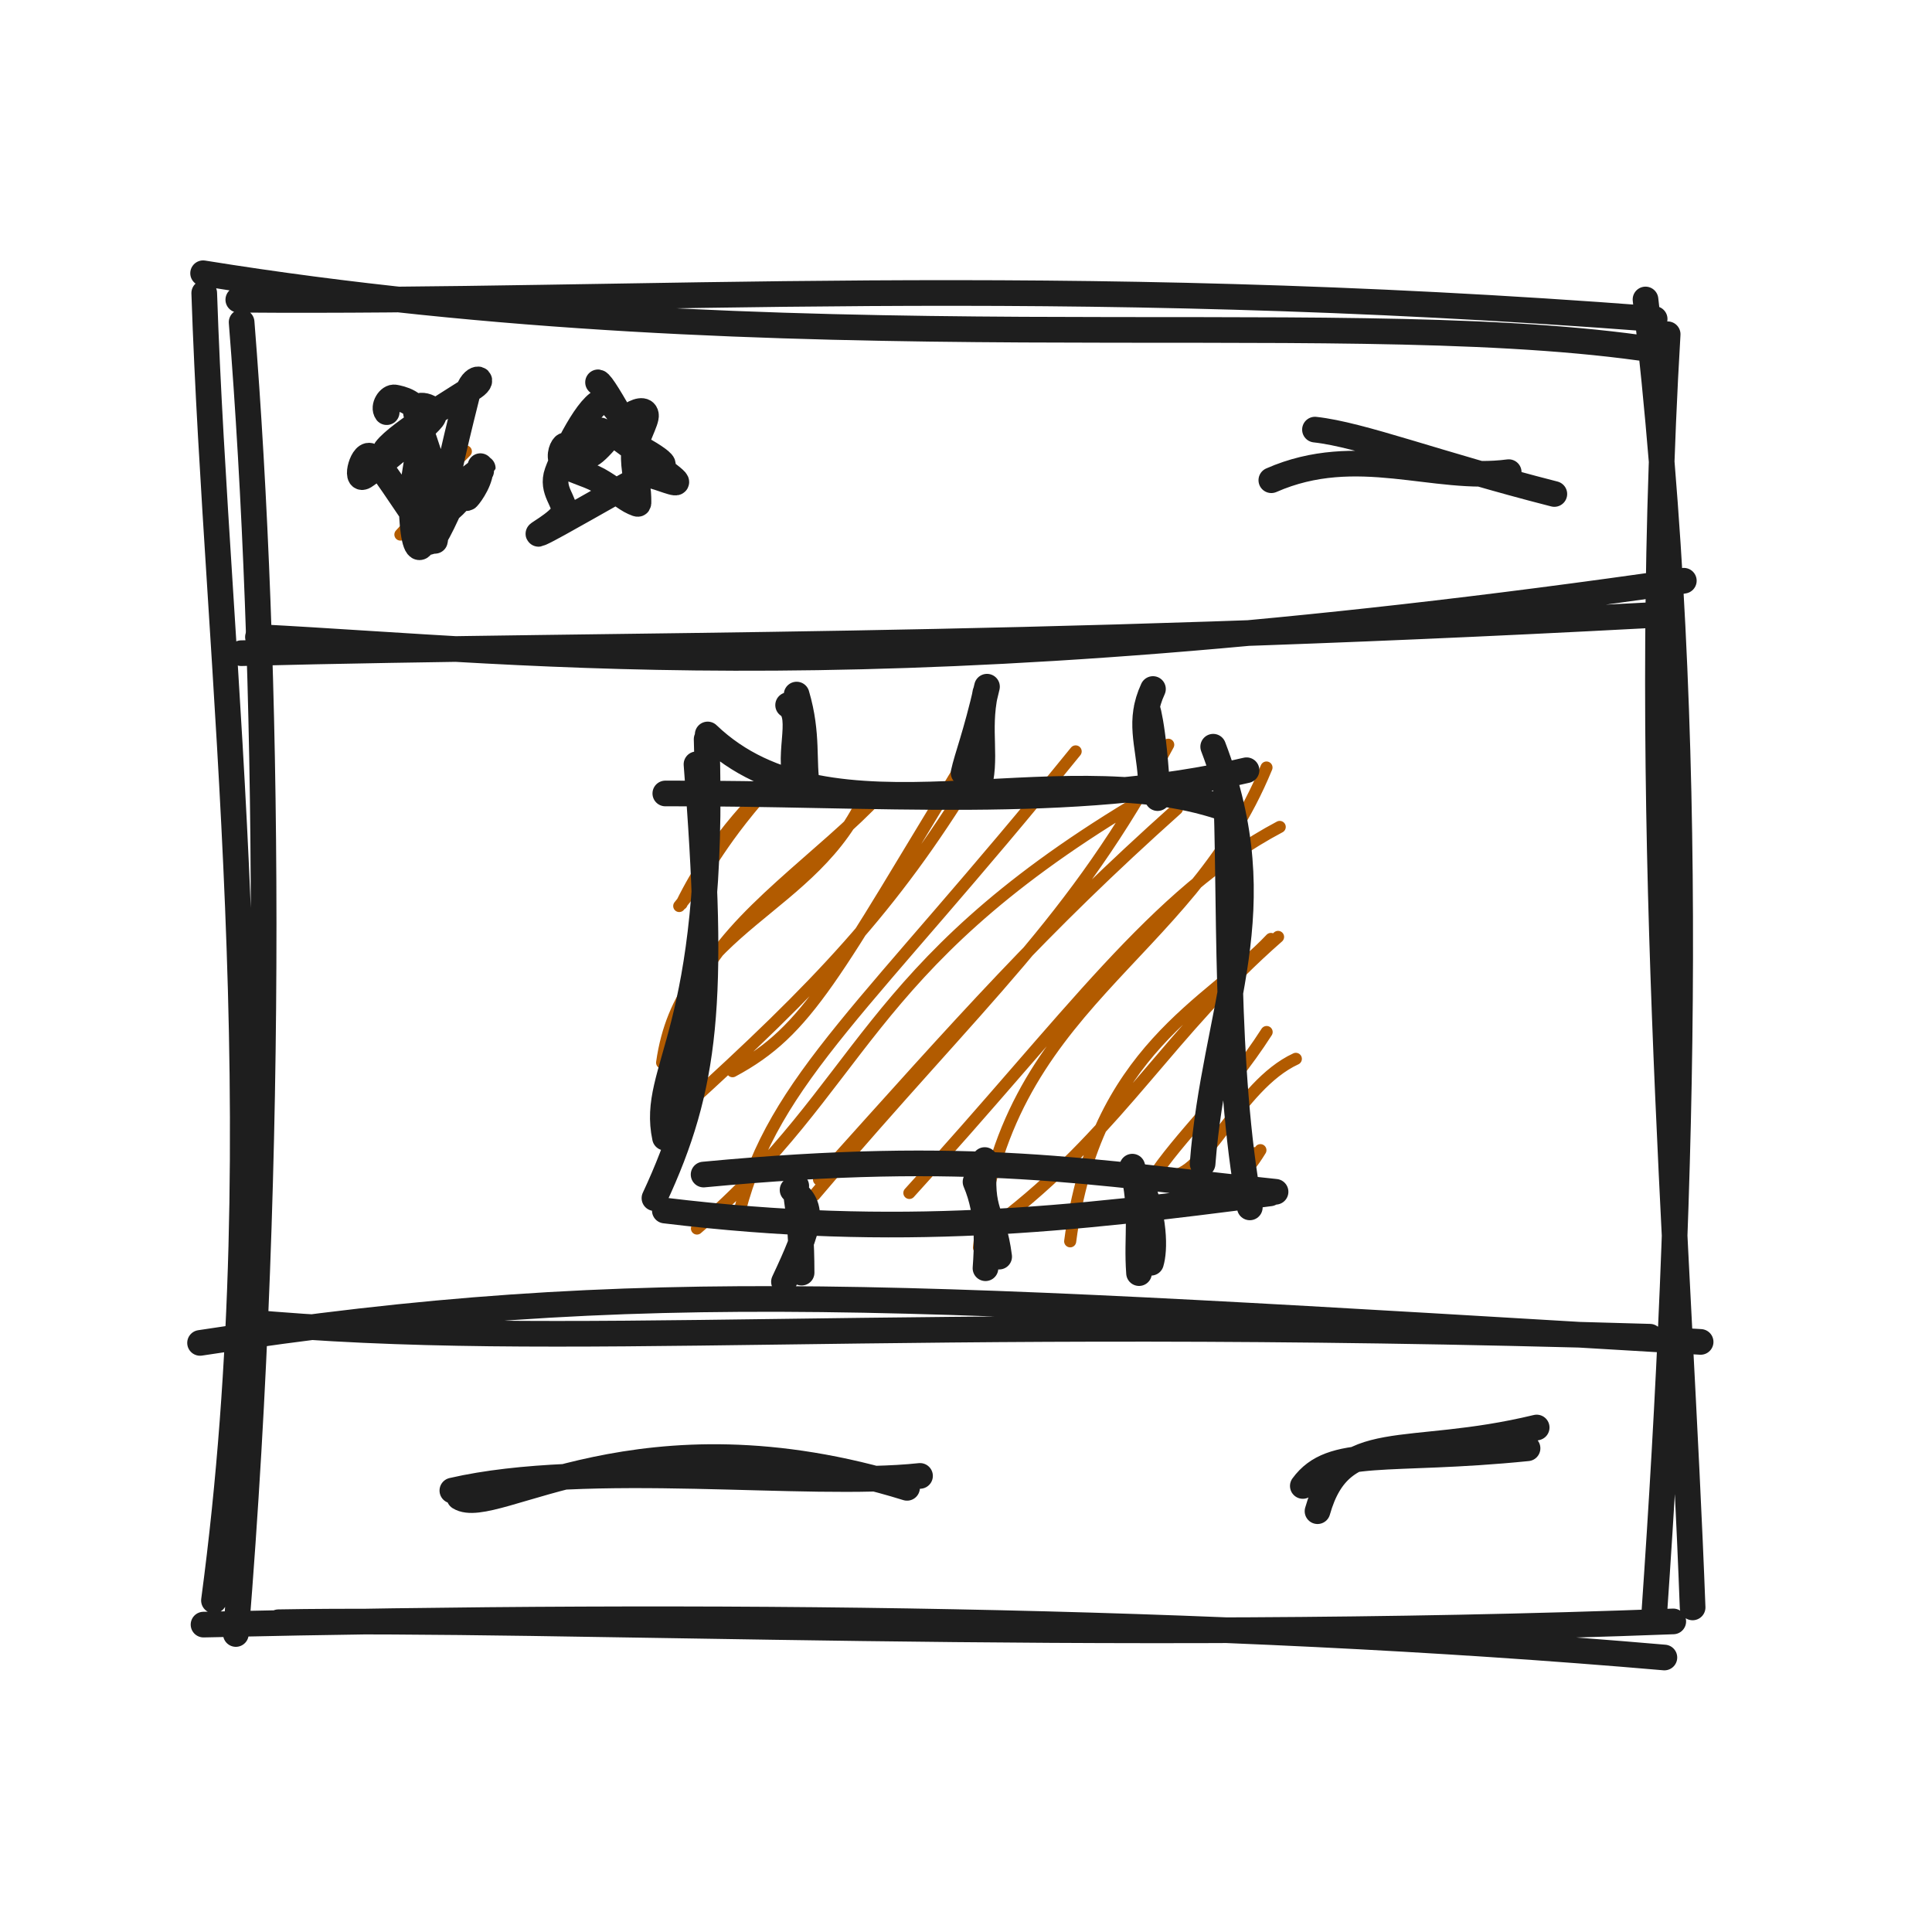
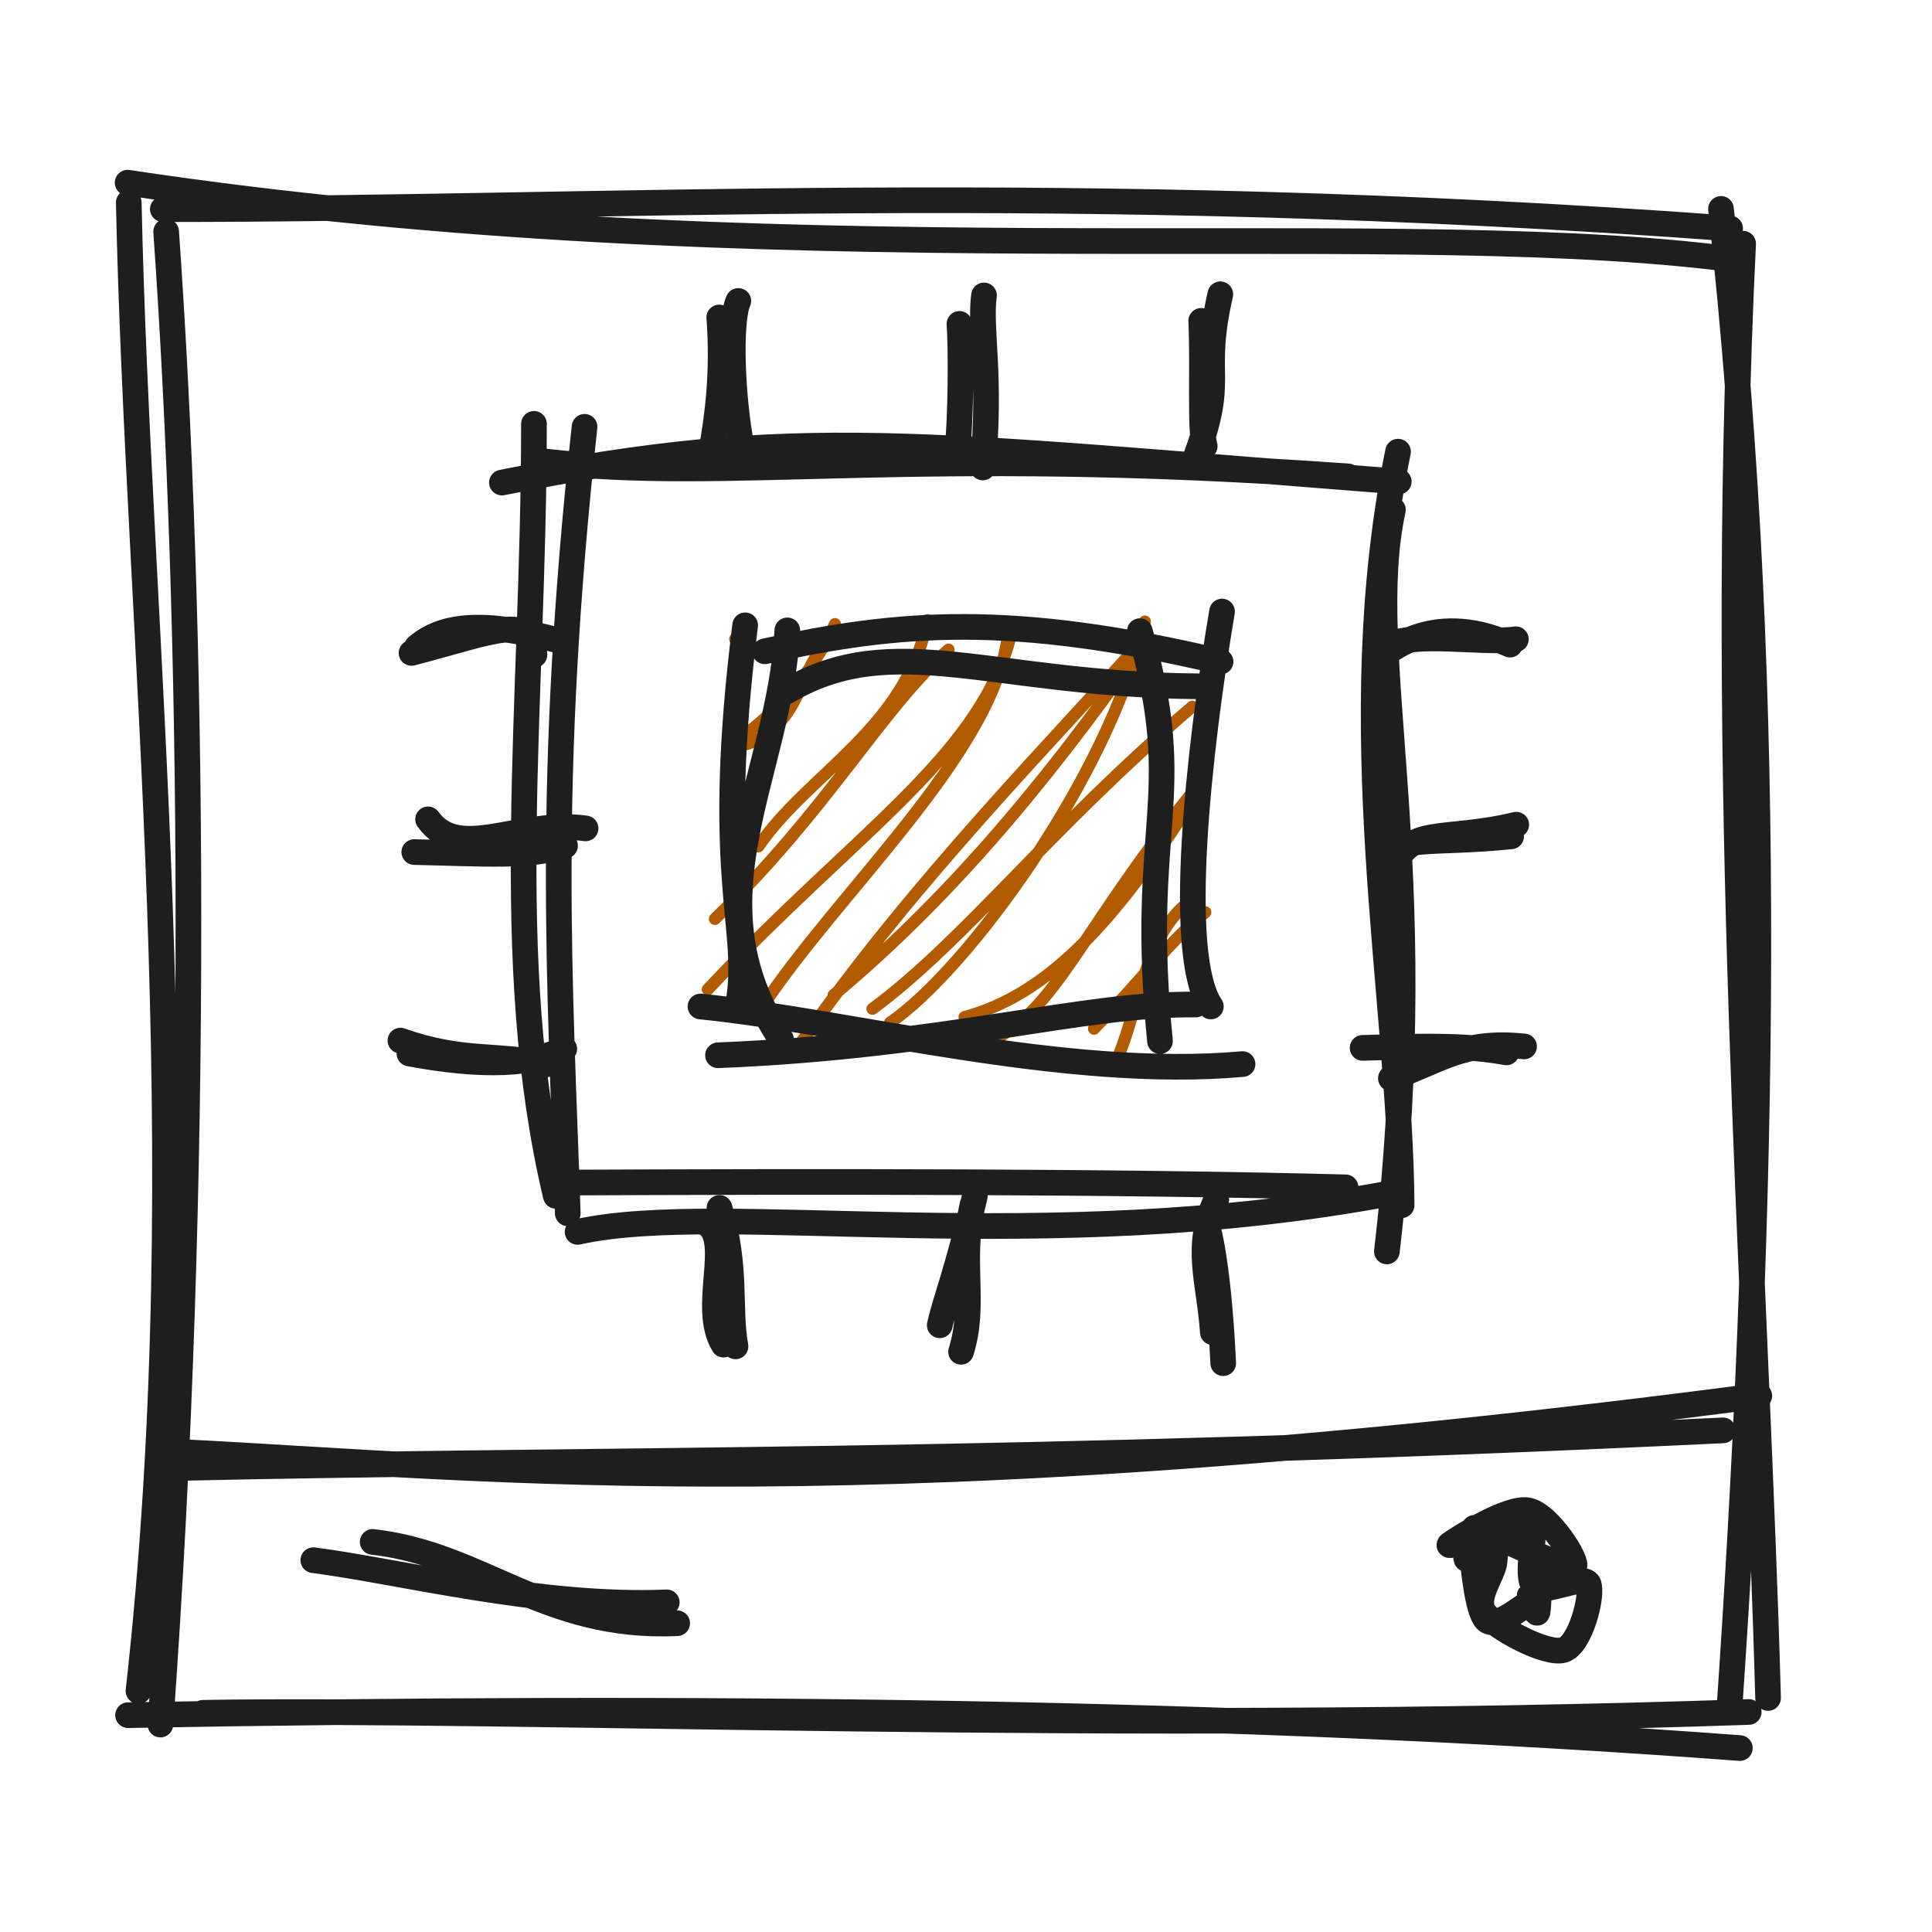
<svg xmlns="http://www.w3.org/2000/svg" width="128" height="128" viewBox="0 0 128 128" role="img">
-   <path d="M13.456 18.103 C52.375 24.379, 87.619 20.143, 108.661 23.043 M15.788 19.856 C42.159 20.082, 69.532 18.061, 109.625 21.134 M110.487 22.145 C108.638 53.331, 111.265 83.062, 112.14 106.496 M109.019 19.841 C112.4 48.54, 111.569 78.406, 109.601 106.869 M110.27 109.814 C80.184 107.217, 47.055 106.879, 13.484 107.634 M110.858 107.423 C72.671 108.88, 36.561 107.149, 18.45 107.477 M14.175 106.035 C18.435 74.205, 14.358 44.195, 13.531 19.416 M15.626 108.257 C18.231 76.1, 17.803 43.833, 16.008 21.346" stroke="#1e1e1e" stroke-width="1.7" fill="none" stroke-linecap="round" stroke-linejoin="round" />
-   <path d="M17.089 42.206 C35.677 43.174, 58.403 46.151, 111.558 38.475 M15.984 43.275 C42.373 42.608, 66.401 43.042, 109.155 40.766" stroke="#1e1e1e" stroke-width="1.7" fill="none" stroke-linecap="round" stroke-linejoin="round" />
-   <path d="M13.254 88.971 C42.789 84.432, 60.387 85.823, 112.671 88.905 M16.054 87.569 C37.452 89.549, 58.132 87.029, 109.308 88.561" stroke="#1e1e1e" stroke-width="1.7" fill="none" stroke-linecap="round" stroke-linejoin="round" />
-   <path d="M24.405 30.49 C24.405 30.49, 24.405 30.49, 24.405 30.49 M24.405 30.49 C24.405 30.49, 24.405 30.49, 24.405 30.49 M26.527 35.417 C28.517 33.296, 28.727 32.419, 32.251 31.035 M27.316 34.828 C28.122 32.859, 29.162 31.574, 30.864 29.905" stroke="#b25b00" stroke-width="0.8" fill="none" stroke-linecap="round" stroke-linejoin="round" />
-   <path d="M31.826 30.884 C31.934 31.695, 31.189 32.75, 30.97 32.976 C30.751 33.202, 30.908 31.765, 30.512 32.24 C30.117 32.716, 29.085 35.472, 28.596 35.827 C28.108 36.182, 28.246 35.299, 27.582 34.37 C26.918 33.441, 25.185 30.723, 24.611 30.254 C24.037 29.785, 23.469 31.978, 24.14 31.559 C24.811 31.139, 28.068 28.463, 28.635 27.737 C29.202 27.012, 27.5 26.509, 27.542 27.205 C27.585 27.901, 28.681 30.477, 28.891 31.914 C29.102 33.352, 28.835 36.006, 28.808 35.831 M25.569 29.779 C26.406 28.671, 30.491 26.258, 31.391 25.645 C32.29 25.031, 31.296 24.752, 30.964 26.1 C30.632 27.447, 29.23 32.908, 29.4 33.73 C29.57 34.551, 31.981 31.108, 31.984 31.028 C31.988 30.948, 30.12 32.377, 29.421 33.249 C28.722 34.12, 28.146 36.269, 27.789 36.258 C27.432 36.248, 27.264 34.604, 27.277 33.187 C27.29 31.77, 28.054 28.9, 27.868 27.758 C27.682 26.615, 26.535 26.408, 26.16 26.333 C25.786 26.257, 25.356 26.951, 25.62 27.306" stroke="#1e1e1e" stroke-width="1.7" fill="none" stroke-linecap="round" stroke-linejoin="round" />
-   <path d="M38.985 30.179 C39.598 30.052, 40.949 28.078, 41.584 27.628 C42.219 27.178, 42.725 27.08, 42.795 27.479 C42.864 27.879, 42.085 29.119, 42.002 30.025 C41.919 30.932, 42.304 32.377, 42.296 32.918 C42.288 33.459, 42.398 33.459, 41.954 33.273 C41.511 33.087, 40.402 32.221, 39.635 31.801 C38.868 31.38, 37.729 31.126, 37.352 30.75 C36.975 30.374, 37.18 29.73, 37.372 29.544 C37.565 29.358, 38.096 29.805, 38.504 29.634 C38.913 29.464, 39.753 28.451, 39.822 28.519 M43.9 30.815 C44.188 30.541, 40.852 28.82, 40.995 28.991 C41.138 29.162, 44.404 31.421, 44.758 31.842 C45.113 32.263, 43.541 31.529, 43.124 31.515 C42.706 31.502, 43.465 31.132, 42.254 31.762 C41.043 32.393, 36.679 34.939, 35.859 35.298 C35.039 35.657, 37.16 34.583, 37.337 33.916 C37.513 33.248, 36.474 32.52, 36.919 31.292 C37.364 30.063, 39.029 26.634, 40.006 26.545 C40.983 26.457, 42.843 30.962, 42.779 30.76 C42.715 30.557, 40.013 25.386, 39.622 25.33" stroke="#1e1e1e" stroke-width="1.7" fill="none" stroke-linecap="round" stroke-linejoin="round" />
-   <path d="M87.12 28.463 C90.204 28.801, 95.181 30.74, 102.979 32.728 M84.229 31.816 C89.894 29.324, 95.059 31.939, 99.956 31.281" stroke="#1e1e1e" stroke-width="1.7" fill="none" stroke-linecap="round" stroke-linejoin="round" />
-   <path d="M44.818 52.21 C44.818 52.21, 44.818 52.21, 44.818 52.21 M44.818 52.21 C44.818 52.21, 44.818 52.21, 44.818 52.21 M45.001 60.026 C47.324 57.238, 47.393 55.997, 51.616 51.361 M45.154 59.881 C47.38 55.345, 50.372 52.547, 52.232 50.766 M43.867 70.405 C45.143 61.267, 53.996 60.396, 57.375 52.559 M46.28 65.098 C48.622 60.489, 54.461 56.767, 58.323 52.628 M48.533 70.971 C53.573 68.267, 55.182 64.752, 64.302 49.746 M45.23 73.455 C54.257 65.268, 59.1 60.165, 64.434 51.462 M46.175 81.394 C57.282 71.88, 57.083 64.188, 74.996 53.376 M48.995 80.266 C51.288 71.419, 57.476 66.791, 71.265 49.782 M53.96 79.172 C65.248 65.892, 71.049 61.223, 77.398 49.34 M54.261 78.149 C63.94 67.378, 69.022 61.598, 77.974 53.59 M64.86 82.659 C66.4 66.465, 78.628 63.712, 83.908 50.85 M60.248 79.036 C70.825 67.451, 76.473 59.192, 84.785 54.786 M70.902 82.241 C72.564 69.519, 80.176 66.495, 84.202 62.207 M66.835 80.474 C74.279 74.594, 77.556 68.306, 84.675 62.072 M77.385 77.916 C79.839 78.089, 82.002 71.926, 85.853 70.151 M76.26 78.184 C78.148 75.265, 81.23 72.563, 83.918 68.374 M81.204 78.81 C82.236 77.486, 82.392 78.021, 83.506 76.201 M81.517 78.602 C81.937 78.246, 82.136 77.69, 83.118 76.401" stroke="#b25b00" stroke-width="0.8" fill="none" stroke-linecap="round" stroke-linejoin="round" />
-   <path d="M46.886 48.66 C55.036 56.472, 69.724 49.742, 80.95 53.489 M44.079 52.569 C57.895 52.518, 71.161 53.751, 82.586 51.03 M80.377 49.472 C84.53 60.347, 80.462 66.814, 79.675 77.099 M81.207 51.836 C81.544 59.084, 81.094 70.76, 82.803 79.993 M84.145 79.065 C70.918 80.786, 59.617 82.091, 44.046 80.202 M84.509 78.959 C72.219 77.687, 64.462 76.128, 46.615 77.817 M44.058 75.372 C43.073 70.734, 47.477 68.574, 46.816 48.973 M43.359 79.38 C46.806 71.982, 47.385 66.355, 46.144 50.637" stroke="#1e1e1e" stroke-width="1.7" fill="none" stroke-linecap="round" stroke-linejoin="round" />
-   <path d="M52.215 46.715 C53.38 47.465, 51.956 50.432, 52.959 52.057 M52.778 46.017 C53.563 48.674, 53.181 50.482, 53.486 52.133" stroke="#1e1e1e" stroke-width="1.7" fill="none" stroke-linecap="round" stroke-linejoin="round" />
-   <path d="M65.391 45.495 C64.644 48.748, 64.072 50.127, 63.841 51.202 M65.282 45.891 C64.727 48.472, 65.442 50.284, 64.781 52.373" stroke="#1e1e1e" stroke-width="1.7" fill="none" stroke-linecap="round" stroke-linejoin="round" />
-   <path d="M75.983 46.997 C75.873 46.317, 76.461 47.925, 76.695 52.876 M76.387 45.649 C75.409 47.764, 76.084 49.233, 76.236 51.511" stroke="#1e1e1e" stroke-width="1.7" fill="none" stroke-linecap="round" stroke-linejoin="round" />
-   <path d="M52.51 78.839 C54.037 79.988, 53.684 81.207, 51.939 84.922 M52.754 78.57 C52.576 78.977, 53.106 80.108, 53.108 84.317" stroke="#1e1e1e" stroke-width="1.7" fill="none" stroke-linecap="round" stroke-linejoin="round" />
-   <path d="M65.242 76.856 C64.874 80.449, 65.811 80.236, 66.197 83.255 M64.631 78.301 C65.55 80.451, 65.381 82.76, 65.291 84.023" stroke="#1e1e1e" stroke-width="1.7" fill="none" stroke-linecap="round" stroke-linejoin="round" />
-   <path d="M75.019 77.294 C75.74 80.296, 75.279 81.838, 75.464 84.347 M75.416 77.866 C76.567 80.744, 76.505 82.839, 76.256 83.661" stroke="#1e1e1e" stroke-width="1.7" fill="none" stroke-linecap="round" stroke-linejoin="round" />
-   <path d="M30.435 99.198 C32.738 100.647, 42.306 93.056, 60.095 98.573 M29.97 98.754 C38.98 96.67, 53.527 98.583, 60.954 97.783" stroke="#1e1e1e" stroke-width="1.7" fill="none" stroke-linecap="round" stroke-linejoin="round" />
-   <path d="M87.289 100.12 C88.866 94.556, 93.084 96.684, 101.809 94.576 M86.315 98.449 C88.243 95.813, 91.842 96.899, 101.204 95.953" stroke="#1e1e1e" stroke-width="1.7" fill="none" stroke-linecap="round" stroke-linejoin="round" />
+   <path d="M8.456 12.103 C51.165 18.534, 90.201 14.299, 113.661 17.043 M10.788 13.856 C39.972 13.886, 70.157 11.865, 114.625 15.134 M115.487 16.145 C113.765 51.403, 116.392 85.205, 117.14 112.496 M114.019 13.841 C117.637 46.477, 116.807 80.28, 114.601 112.869 M115.27 115.814 C81.836 113.313, 45.359 112.975, 8.484 113.634 M115.858 113.423 C73.795 114.864, 33.809 113.133, 13.45 113.477 M9.175 112.035 C13.205 76.046, 9.128 41.878, 8.531 13.416 M10.626 114.257 C13.255 77.785, 12.826 41.202, 11.008 15.346" stroke="#1e1e1e" stroke-width="1.7" fill="none" stroke-linecap="round" stroke-linejoin="round" />
+   <path d="M12.089 96.206 C32.777 97.249, 57.602 100.226, 116.558 92.475 M10.984 97.275 C39.91 96.616, 66.476 97.05, 114.155 94.766" stroke="#1e1e1e" stroke-width="1.7" fill="none" stroke-linecap="round" stroke-linejoin="round" />
+   <path d="M33.254 31.971 C52.946 28.046, 60.701 29.437, 92.671 31.905 M36.054 30.569 C48.473 32.001, 60.175 29.481, 89.308 31.561 M92.284 33.776 C90.181 43.528, 94.912 56.89, 91.884 82.912 M92.624 29.923 C88.895 48.131, 92.774 65.919, 92.86 79.852 M92.29 79.027 C68.861 83.438, 47.896 79.472, 38.267 81.617 M89.148 78.664 C73.78 78.255, 54.35 78.275, 36.806 78.351 M36.823 79.227 C33.115 63.571, 35.365 46.948, 35.376 28.081 M37.615 80.386 C37.109 64.987, 36.159 51.88, 38.728 28.277" stroke="#1e1e1e" stroke-width="1.7" fill="none" stroke-linecap="round" stroke-linejoin="round" />
+   <path d="M48.705 42.339 C48.705 42.339, 48.705 42.339, 48.705 42.339 M48.705 42.339 C48.705 42.339, 48.705 42.339, 48.705 42.339 M48.878 49.447 C53.567 48.525, 53.002 42.676, 55.39 42.552 M48.211 49.514 C51.22 47.461, 53.697 44.866, 55.321 41.347 M47.362 60.882 C54.925 53.547, 58.483 46.826, 62.846 43.038 M50.245 56.077 C53.565 51.22, 60.054 48.241, 61.446 41.085 M50.253 67.089 C55.305 59.217, 66.178 49.675, 66.811 41.722 M46.894 65.55 C56.523 55.29, 64.698 50.248, 66.878 42.438 M55.228 65.929 C62.415 59.921, 68.828 52.538, 75.659 42.801 M52.931 69.272 C60.434 58.413, 70.519 48.3, 75.799 42.286 M58.97 67.75 C64.029 64.326, 73.509 51.413, 75.85 41.177 M57.804 66.838 C63.923 62.317, 69.455 54.96, 78.991 46.821 M64.157 69.54 C69.754 67.918, 70.756 62.777, 78.81 52.735 M63.903 67.384 C69.173 65.952, 73.431 61.599, 78.578 53.676 M73.964 70.293 C75.332 67.216, 75.775 62.519, 78.335 60.113 M72.479 68.154 C75.897 64.671, 77.277 62.549, 79.855 60.441" stroke="#b25b00" stroke-width="0.8" fill="none" stroke-linecap="round" stroke-linejoin="round" />
+   <path d="M52.142 45.795 C59.172 41.643, 65.684 45.358, 79.401 45.47 M50.673 43.15 C59.544 41.189, 66.98 40.573, 80.866 43.837 M75.516 41.816 C78.694 53.005, 75.423 54.46, 76.852 68.976 M80.963 40.516 C79.399 49.848, 77.907 63.318, 80.222 66.682 M82.323 70.498 C70.515 71.549, 56.265 67.671, 46.408 66.683 M79.207 66.554 C71.788 66.462, 62.675 69.307, 47.569 69.915 M51.743 68.859 C45.542 59.498, 51.686 51.372, 52.161 41.763 M48.978 66.077 C49.651 61.229, 47.322 57.786, 49.369 41.429" stroke="#1e1e1e" stroke-width="1.7" fill="none" stroke-linecap="round" stroke-linejoin="round" />
+   <path d="M48.916 19.938 C48.3 21.308, 48.509 26.487, 49.158 29.714 M47.653 21.033 C47.921 24.646, 47.555 27.509, 47.12 29.943" stroke="#1e1e1e" stroke-width="1.7" fill="none" stroke-linecap="round" stroke-linejoin="round" />
+   <path d="M65.193 19.573 C64.892 21.784, 65.692 24.875, 65.113 30.972 M63.566 21.459 C63.682 23.111, 63.673 27.496, 63.413 30.158" stroke="#1e1e1e" stroke-width="1.7" fill="none" stroke-linecap="round" stroke-linejoin="round" />
+   <path d="M80.849 19.497 C79.535 25.297, 81.329 24.803, 79.078 30.67 M79.585 21.256 C79.721 24.608, 79.485 28.429, 79.814 29.564" stroke="#1e1e1e" stroke-width="1.7" fill="none" stroke-linecap="round" stroke-linejoin="round" />
+   <path d="M46.822 81.073 C48.569 82.198, 46.434 86.649, 47.939 89.085 M47.667 80.025 C48.845 84.01, 48.271 86.722, 48.729 89.2" stroke="#1e1e1e" stroke-width="1.7" fill="none" stroke-linecap="round" stroke-linejoin="round" />
+   <path d="M64.586 79.242 C63.466 84.122, 62.608 86.19, 62.261 87.803 M64.424 79.836 C63.59 83.708, 64.662 86.426, 63.672 89.559" stroke="#1e1e1e" stroke-width="1.7" fill="none" stroke-linecap="round" stroke-linejoin="round" />
+   <path d="M79.974 81.495 C79.809 80.475, 80.691 82.888, 81.042 90.314 M80.58 79.474 C79.114 82.646, 80.125 84.85, 80.354 88.267" stroke="#1e1e1e" stroke-width="1.7" fill="none" stroke-linecap="round" stroke-linejoin="round" />
+   <path d="M27.265 43.259 C32.735 41.837, 35.3 40.571, 35.409 43.383 M27.632 42.856 C29.378 41.362, 32.116 41.117, 37.163 42.475" stroke="#1e1e1e" stroke-width="1.7" fill="none" stroke-linecap="round" stroke-linejoin="round" />
+   <path d="M28.362 54.284 C30.424 57.133, 34.37 54.273, 38.795 54.883 M27.447 56.451 C32.096 56.554, 35.067 56.793, 37.436 56.034" stroke="#1e1e1e" stroke-width="1.7" fill="none" stroke-linecap="round" stroke-linejoin="round" />
+   <path d="M26.528 68.942 C30.64 70.4, 32.874 69.789, 36.196 70.52 M27.125 69.799 C32.052 70.721, 35.307 70.516, 37.384 69.492" stroke="#1e1e1e" stroke-width="1.7" fill="none" stroke-linecap="round" stroke-linejoin="round" />
+   <path d="M92.096 42.989 C91.714 43.689, 94.601 40.273, 100.043 42.708 M91.887 42.79 C93.809 41.803, 98.224 42.664, 100.429 42.352" stroke="#1e1e1e" stroke-width="1.7" fill="none" stroke-linecap="round" stroke-linejoin="round" />
+   <path d="M92.288 57.755 C93.174 54.625, 95.547 55.822, 100.455 54.637 M91.739 56.815 C92.824 55.332, 94.849 55.943, 100.115 55.411" stroke="#1e1e1e" stroke-width="1.7" fill="none" stroke-linecap="round" stroke-linejoin="round" />
+   <path d="M92.149 71.439 C95.439 70.272, 96.863 68.905, 100.974 69.329 M90.277 69.425 C94.965 69.277, 97.366 69.28, 99.804 69.725" stroke="#1e1e1e" stroke-width="1.7" fill="none" stroke-linecap="round" stroke-linejoin="round" />
+   <path d="M24.691 102.156 C31.994 102.979, 36.05 107.952, 44.864 107.542 M20.757 103.367 C26.427 104.09, 35.749 106.515, 44.175 106.16" stroke="#1e1e1e" stroke-width="1.7" fill="none" stroke-linecap="round" stroke-linejoin="round" />
+   <path d="M98.27 103.48 C99.054 102.964, 99.8 100.879, 100.23 100.588 C100.661 100.296, 100.584 101.247, 100.853 101.73 C101.123 102.212, 101.676 102.639, 101.845 103.482 C102.014 104.326, 101.948 106.416, 101.869 106.789 C101.789 107.162, 101.495 105.8, 101.37 105.721 C101.246 105.643, 101.603 106.051, 101.119 106.318 C100.635 106.584, 99.074 107.931, 98.467 107.321 C97.861 106.71, 97.611 103.672, 97.48 102.657 C97.348 101.643, 97.733 101.13, 97.679 101.235 C97.625 101.34, 96.997 102.903, 97.156 103.287 M101.411 101.073 C101.863 101.512, 101.008 104.421, 101.646 105.065 C102.284 105.709, 104.918 104.229, 105.239 104.938 C105.559 105.647, 104.714 108.993, 103.569 109.319 C102.424 109.645, 99.126 107.866, 98.367 106.894 C97.608 105.922, 98.948 104.323, 99.013 103.485 C99.079 102.647, 99.25 102.06, 98.759 101.864 C98.269 101.669, 95.657 102.613, 96.069 102.313 C96.481 102.013, 99.865 99.815, 101.234 100.064 C102.602 100.313, 104.628 103.517, 104.278 103.808 C103.929 104.098, 99.241 101.81, 99.136 101.805" stroke="#1e1e1e" stroke-width="1.7" fill="none" stroke-linecap="round" stroke-linejoin="round" />
</svg>
